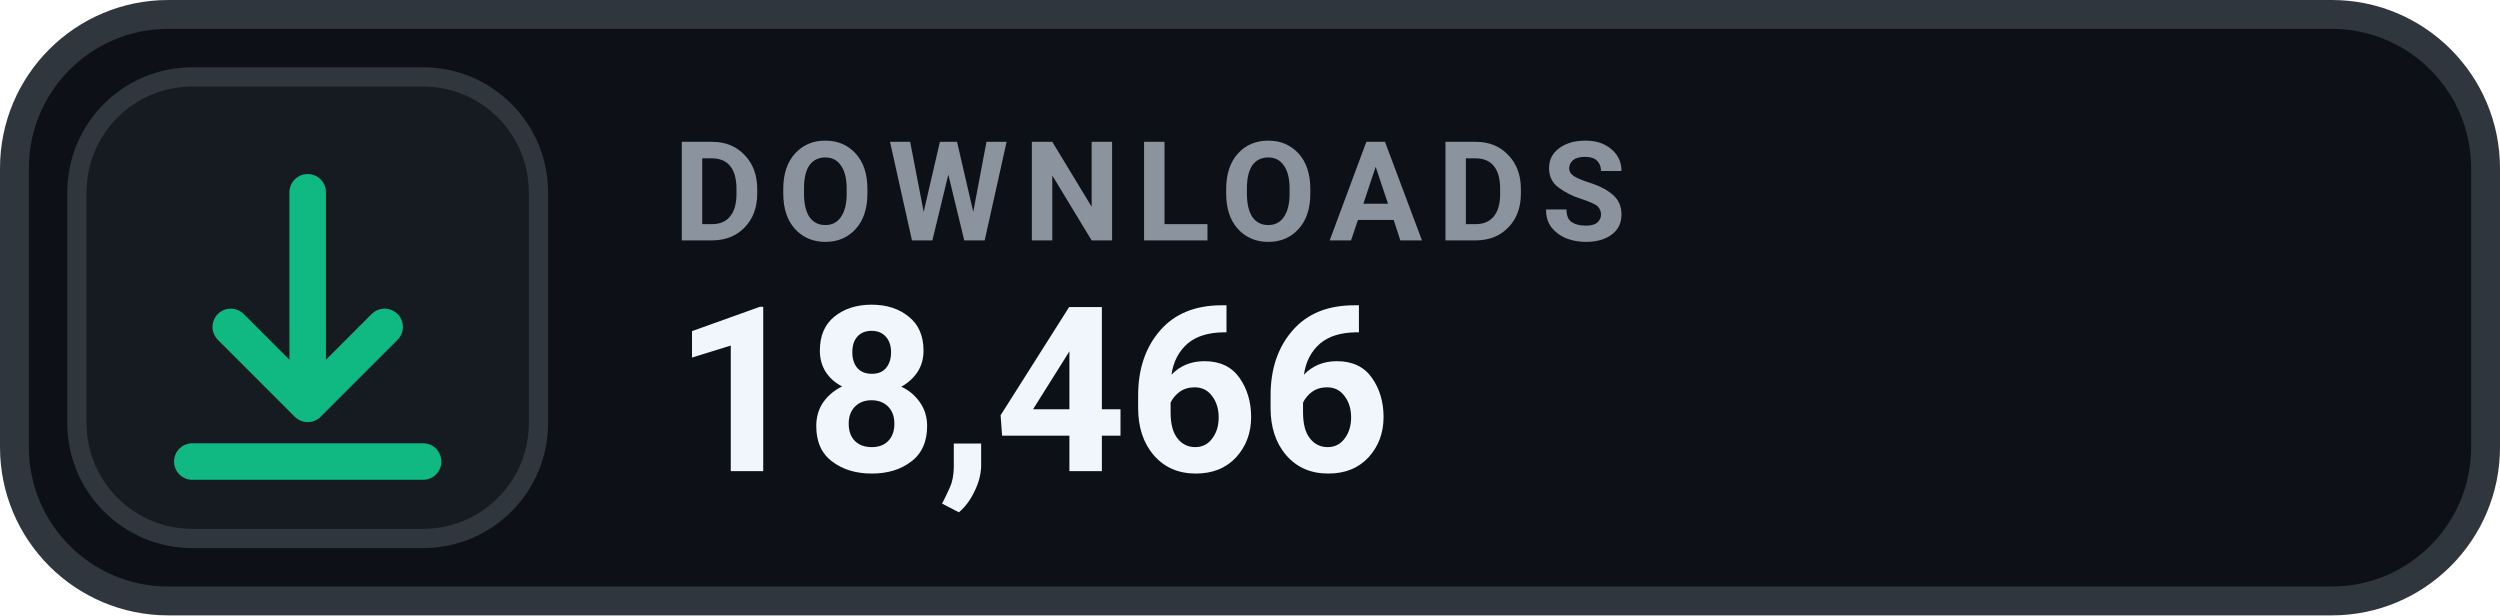
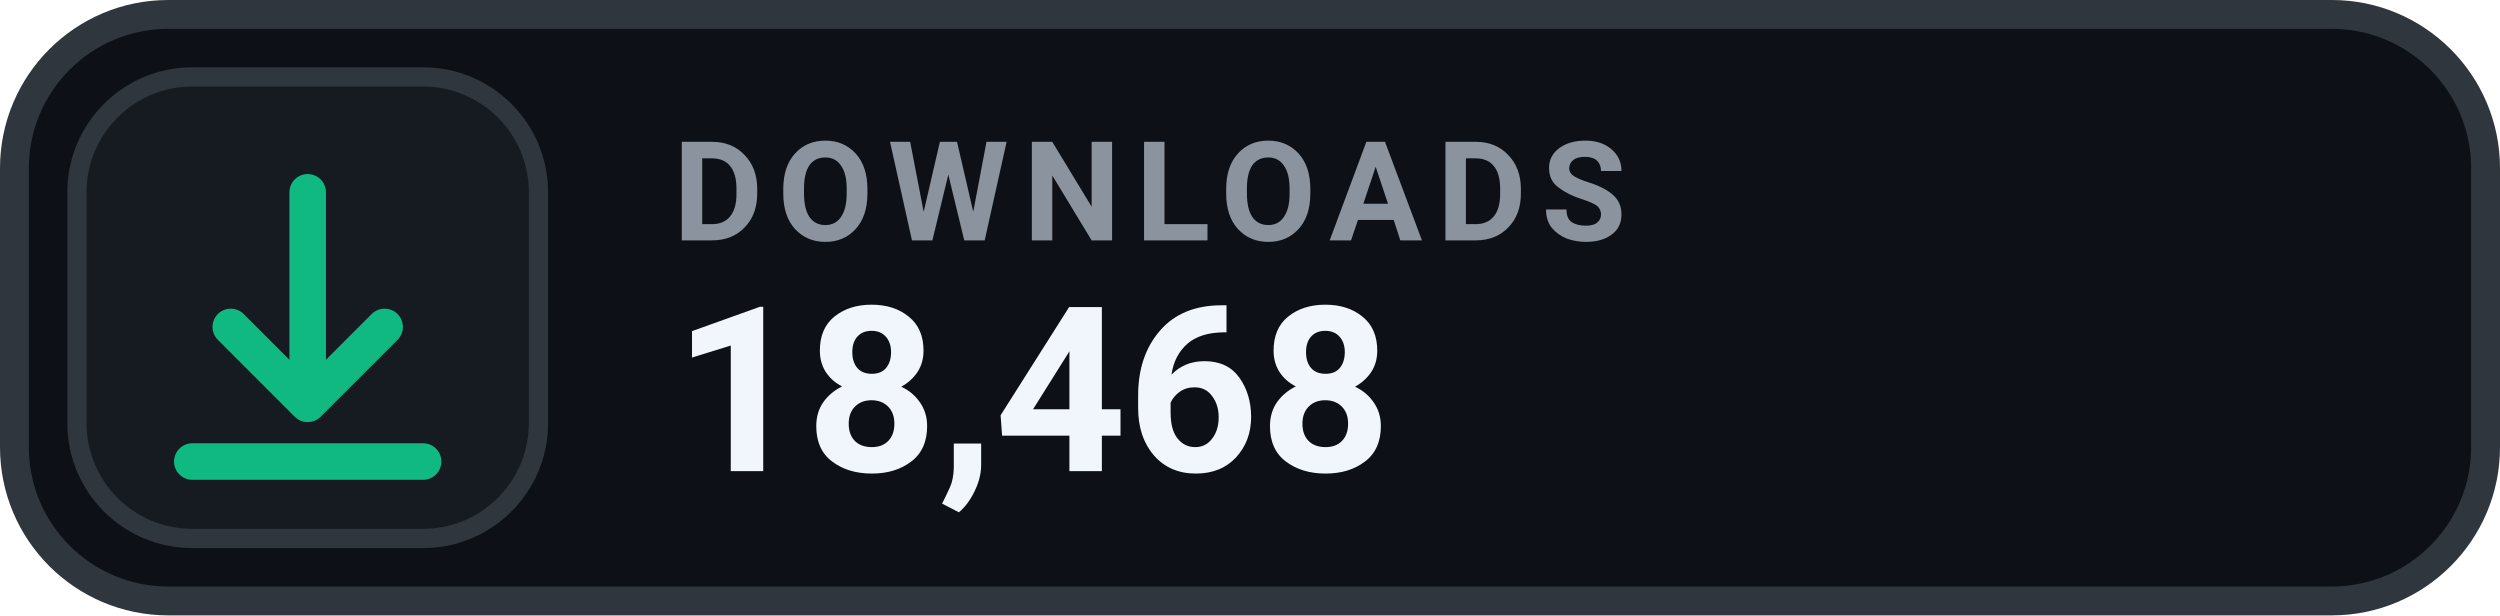
- <svg xmlns="http://www.w3.org/2000/svg" width="130" height="32" viewBox="0 0 130 32" role="img" aria-label="DOWNLOADS 18,466">
+ <svg xmlns="http://www.w3.org/2000/svg" width="130" height="32" viewBox="0 0 130 32" role="img" aria-label="DOWNLOADS 18,468">
  <rect x=".75" y=".75" width="128.5" height="30.5" rx="8" fill="#0D1117" stroke="#30363D" stroke-width="1.5" />
  <rect x="4" y="4" width="24" height="24" rx="6" fill="#161B22" stroke="#30363D" stroke-width="1" />
  <g transform="translate(16 16)" style="color:#10B981;">
    <path d="M0 -6 v11 m0 0 l4 -4 m-4 4 l-4 -4 M-6 8 h12" fill="none" stroke="currentColor" stroke-width="1.9" stroke-linecap="round" stroke-linejoin="round" />
  </g>
  <text x="35" y="12.5" fill="#8B949E" font-family="-apple-system,BlinkMacSystemFont,'Segoe UI',Roboto,Helvetica,Arial,sans-serif" font-size="7.2" font-weight="700" letter-spacing=".75">DOWNLOADS</text>
-   <text x="35" y="24.5" fill="#F0F6FC" font-family="-apple-system,BlinkMacSystemFont,'Segoe UI',Roboto,Helvetica,Arial,sans-serif" font-size="12" font-weight="700">18,466</text>
+   <text x="35" y="24.5" fill="#F0F6FC" font-family="-apple-system,BlinkMacSystemFont,'Segoe UI',Roboto,Helvetica,Arial,sans-serif" font-size="12" font-weight="700">18,468</text>
</svg>
